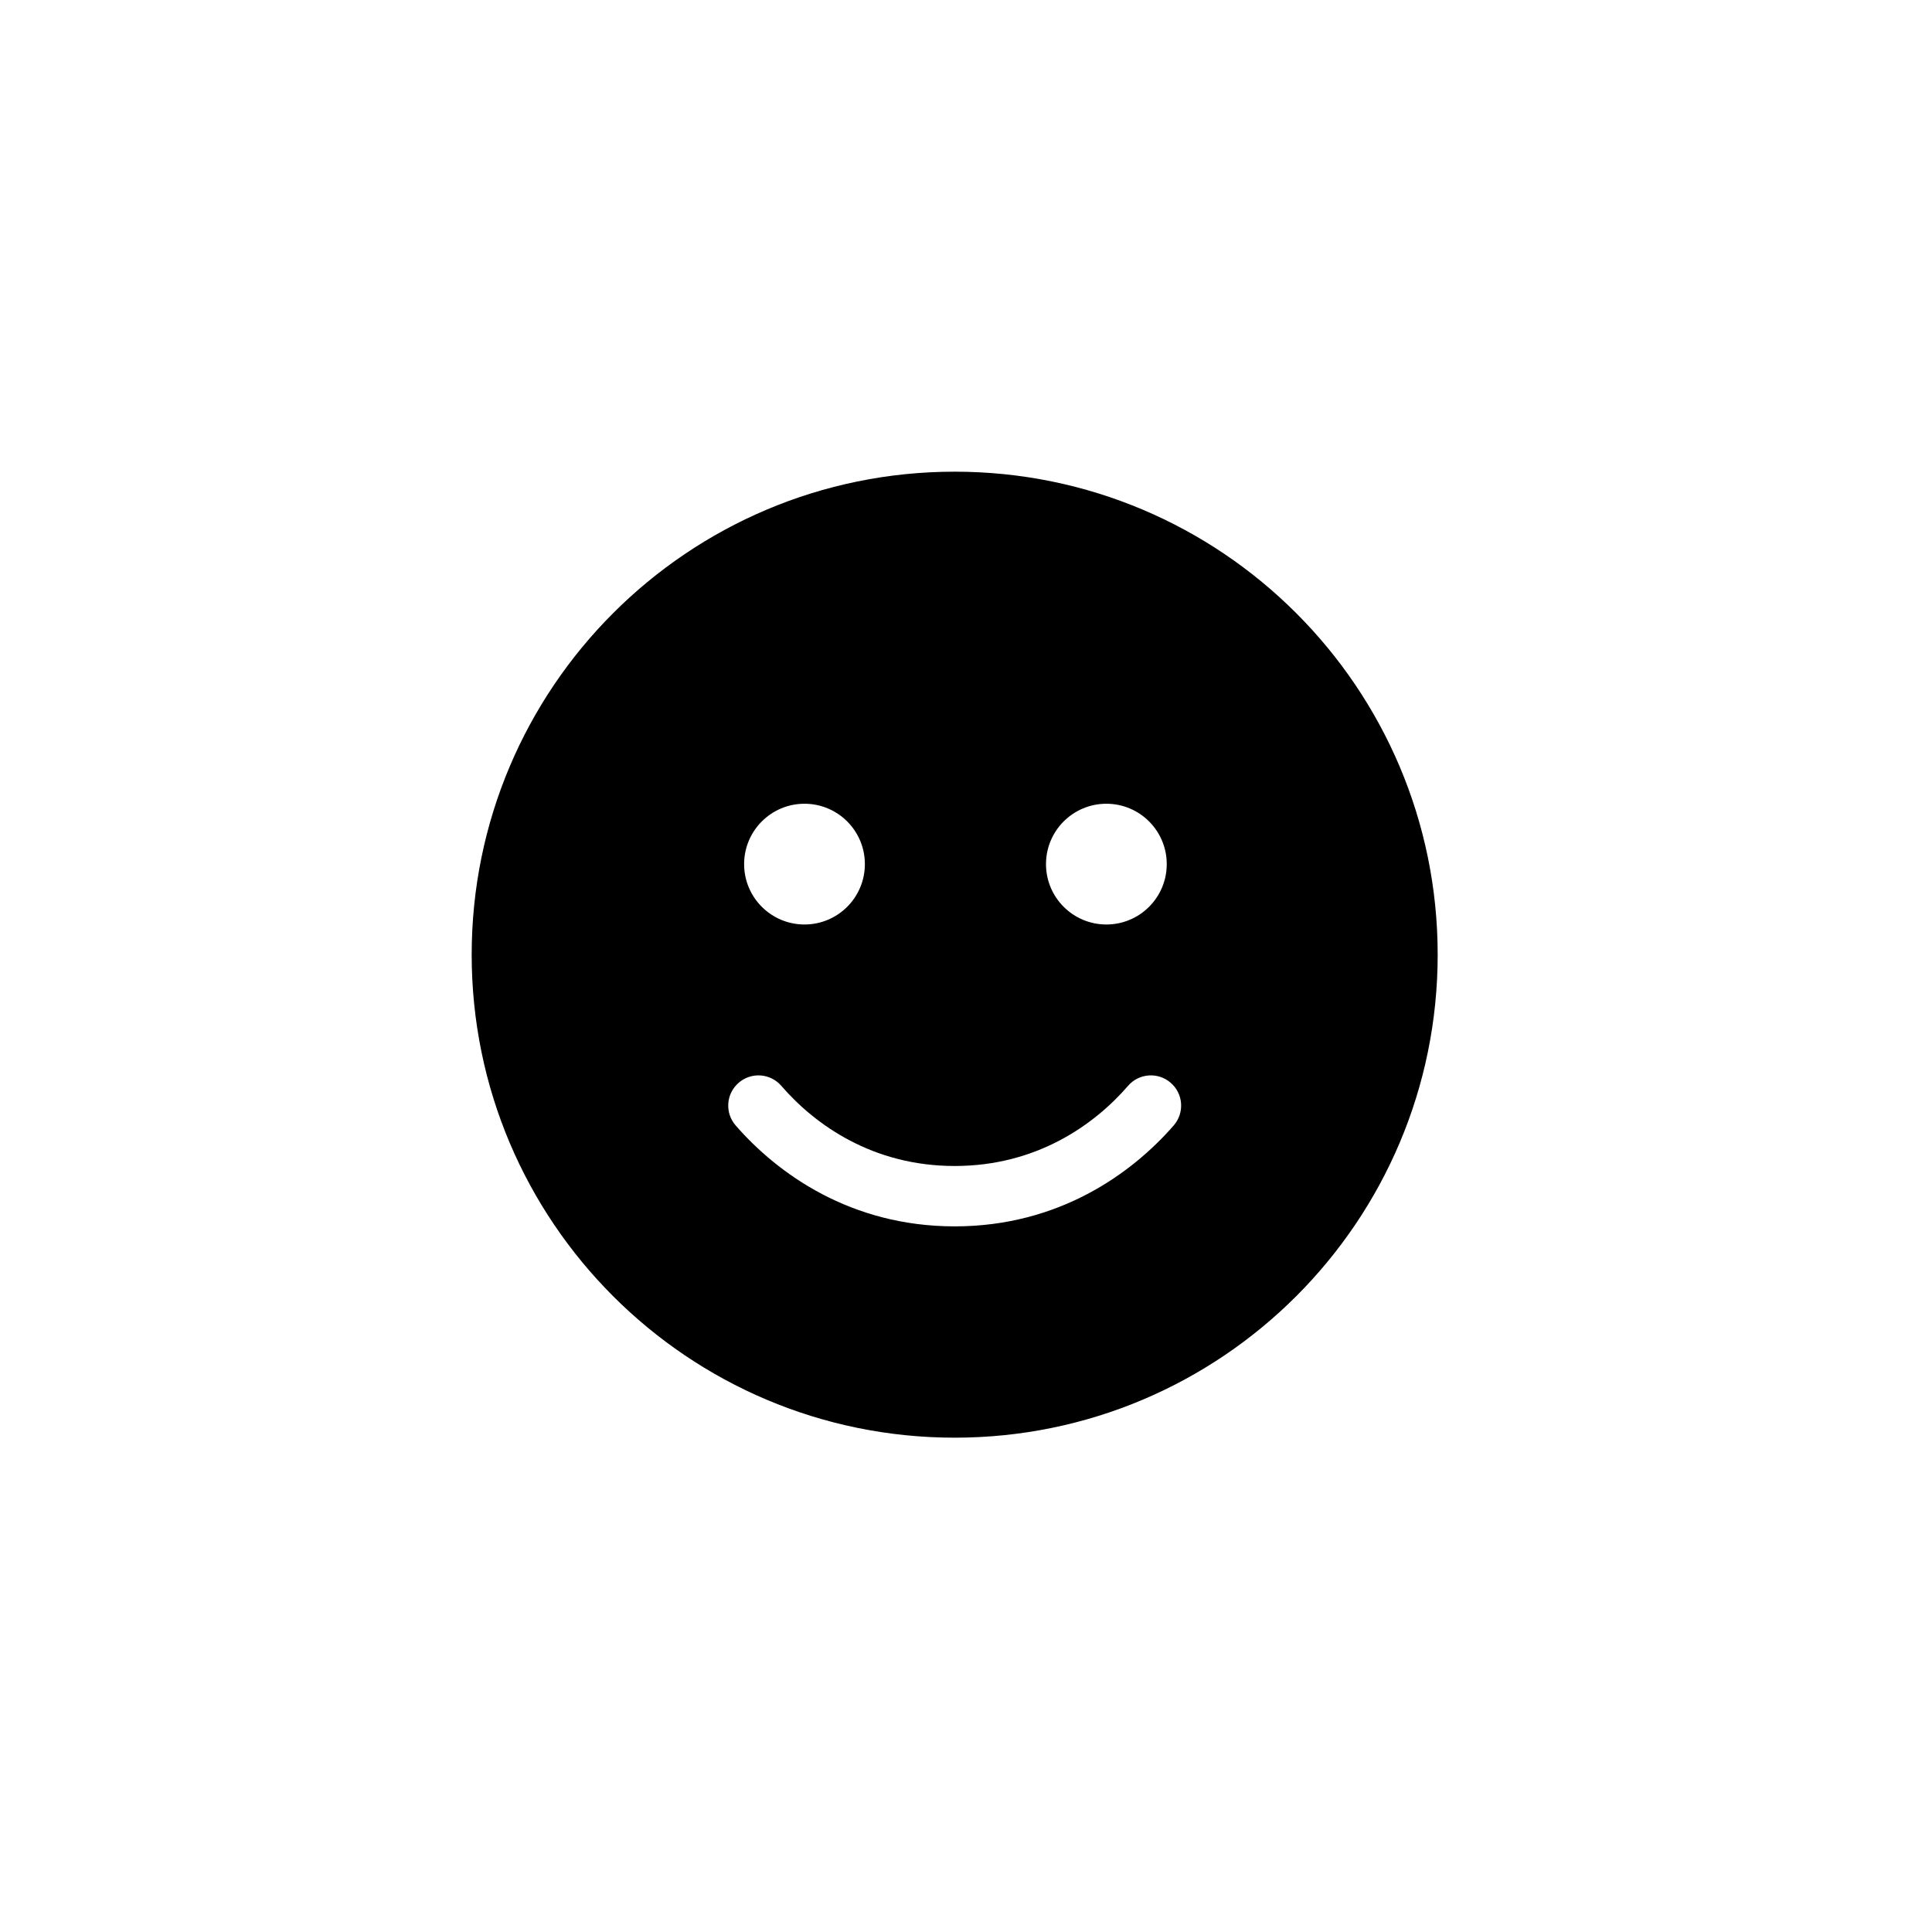
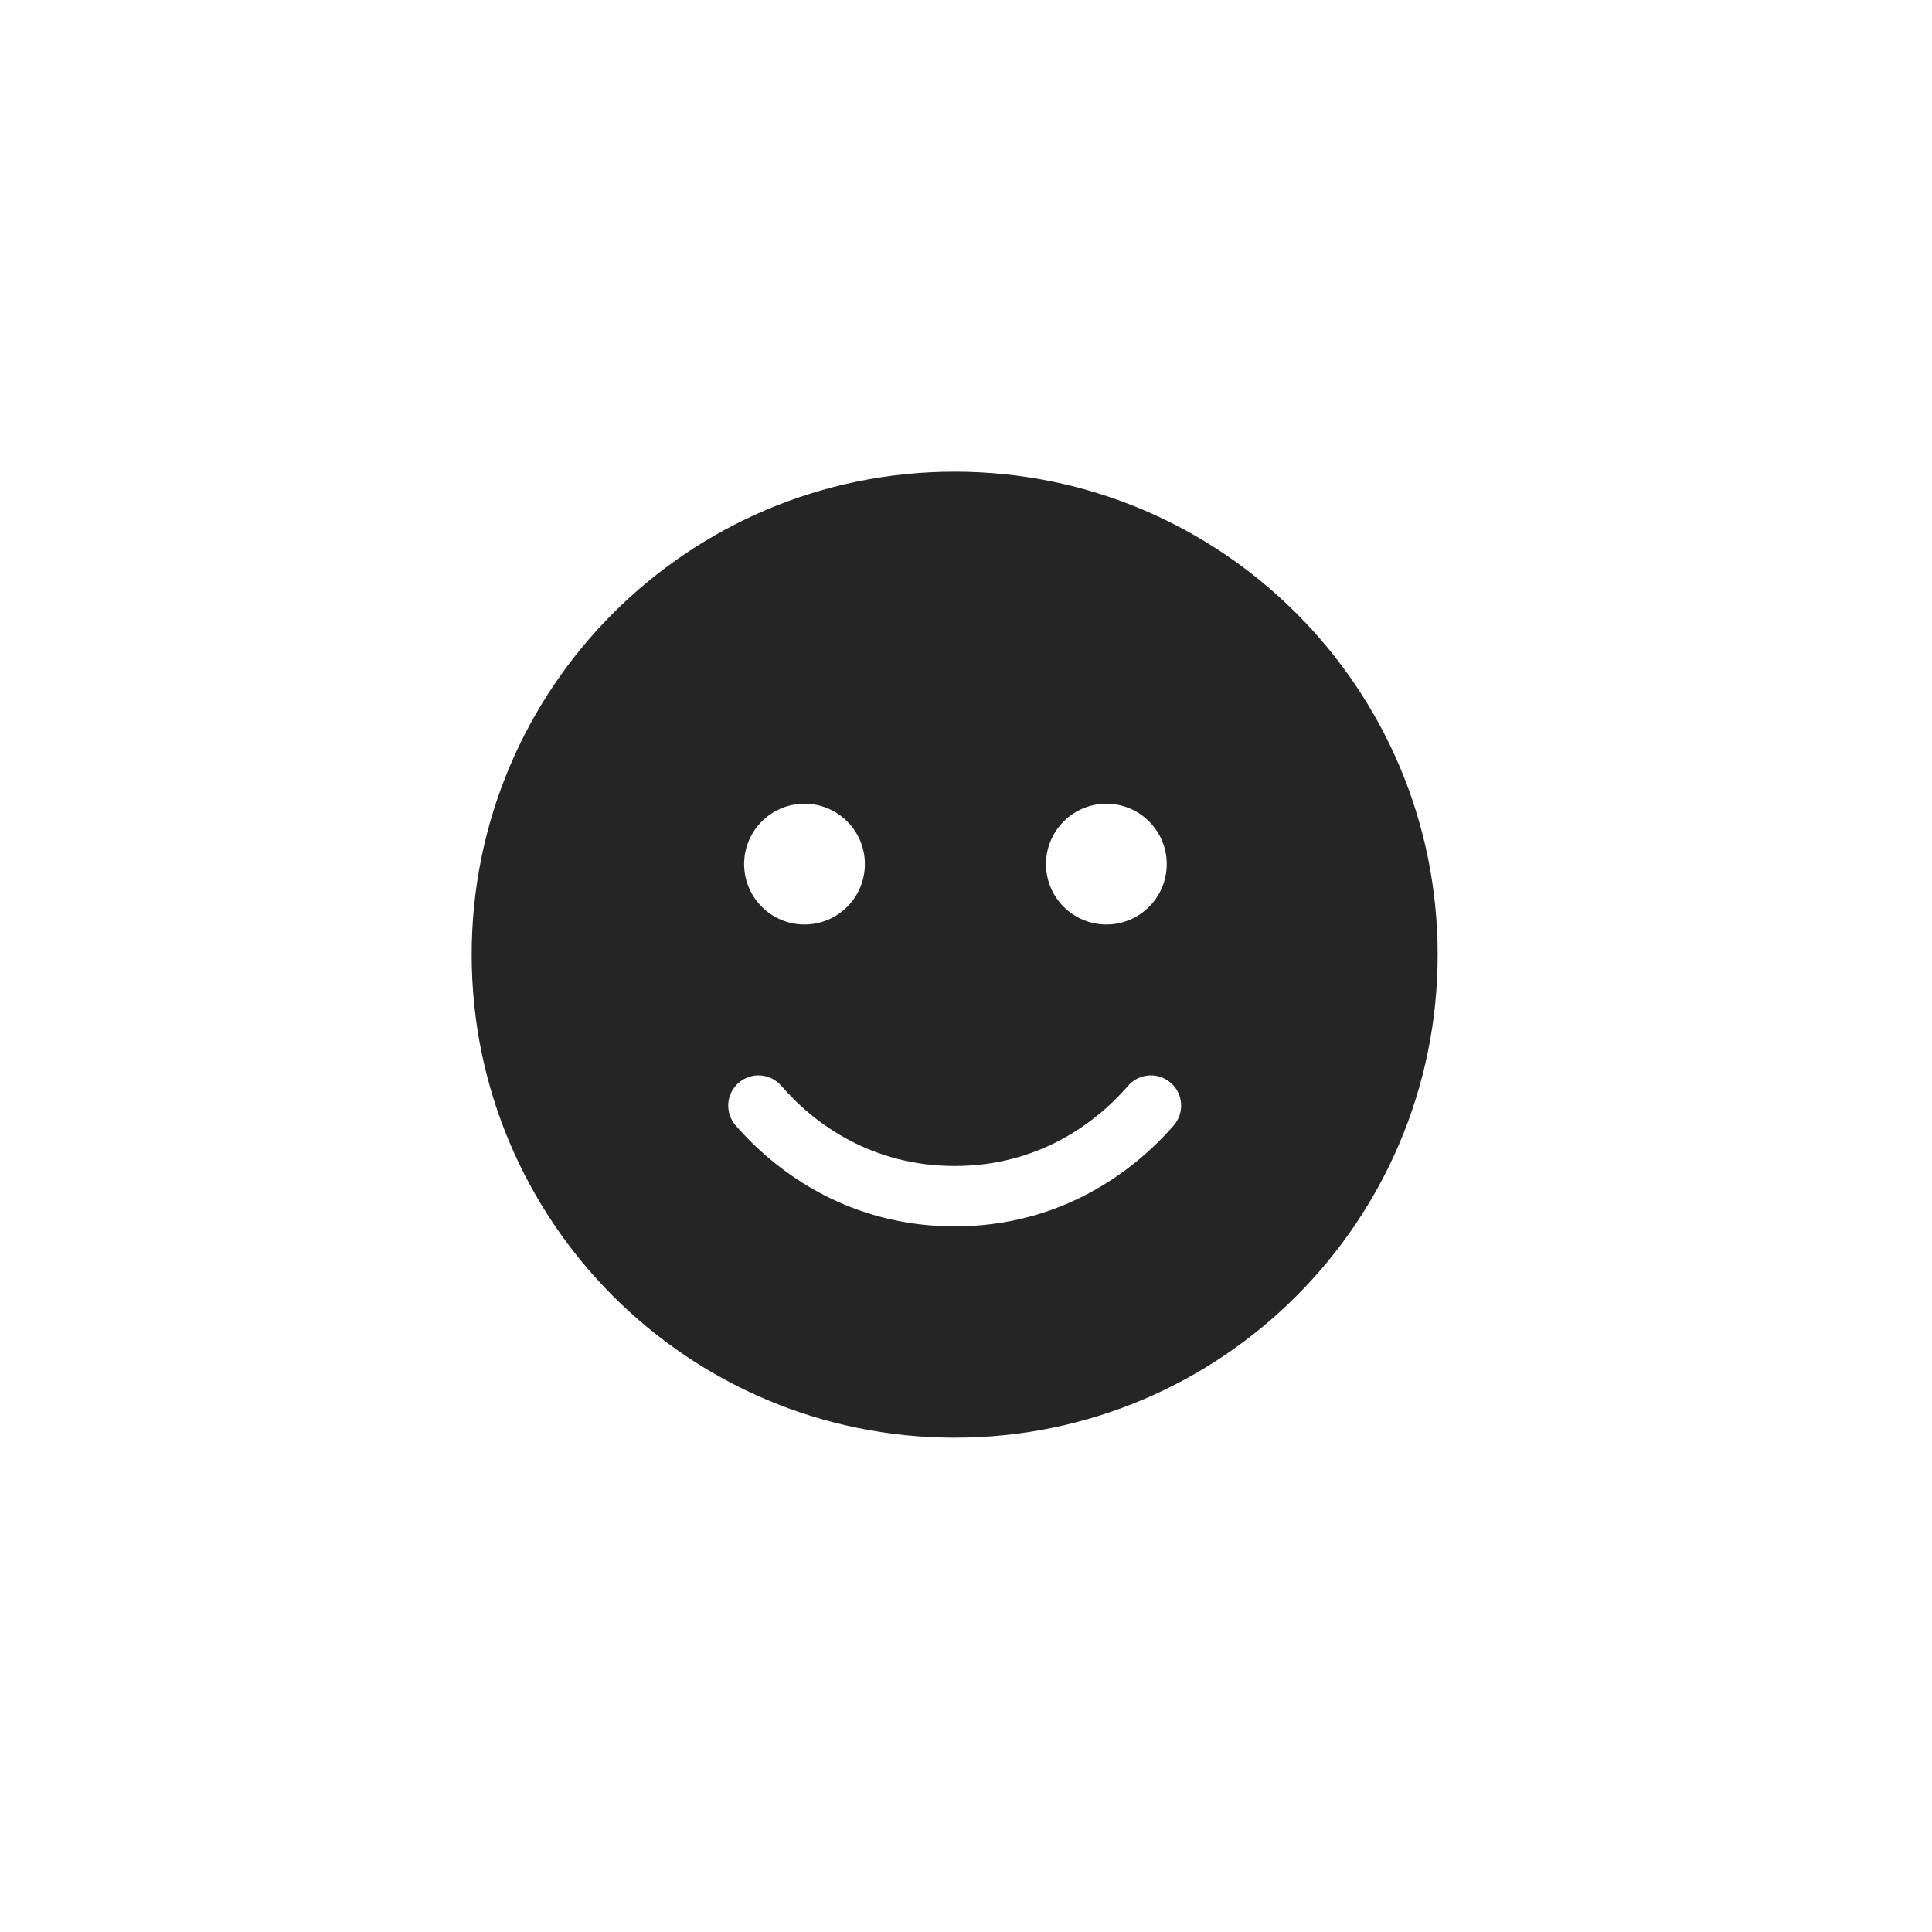
<svg xmlns="http://www.w3.org/2000/svg" height="1.5em" viewBox="-250 -250 1024 1024">
-   <style>svg{fill:#000000}</style>
+   <style>svg{fill:#252525}</style>
  <path d="M256 512A256 256 0 1 0 256 0a256 256 0 1 0 0 512zM164.1 325.5C182 346.2 212.6 368 256 368s74-21.8 91.9-42.5c5.8-6.7 15.9-7.4 22.6-1.6s7.4 15.9 1.6 22.6C349.8 372.1 311.1 400 256 400s-93.8-27.9-116.1-53.5c-5.8-6.7-5.1-16.8 1.6-22.6s16.8-5.1 22.6 1.6zM144.4 208a32 32 0 1 1 64 0 32 32 0 1 1 -64 0zm192-32a32 32 0 1 1 0 64 32 32 0 1 1 0-64z" />
</svg>
